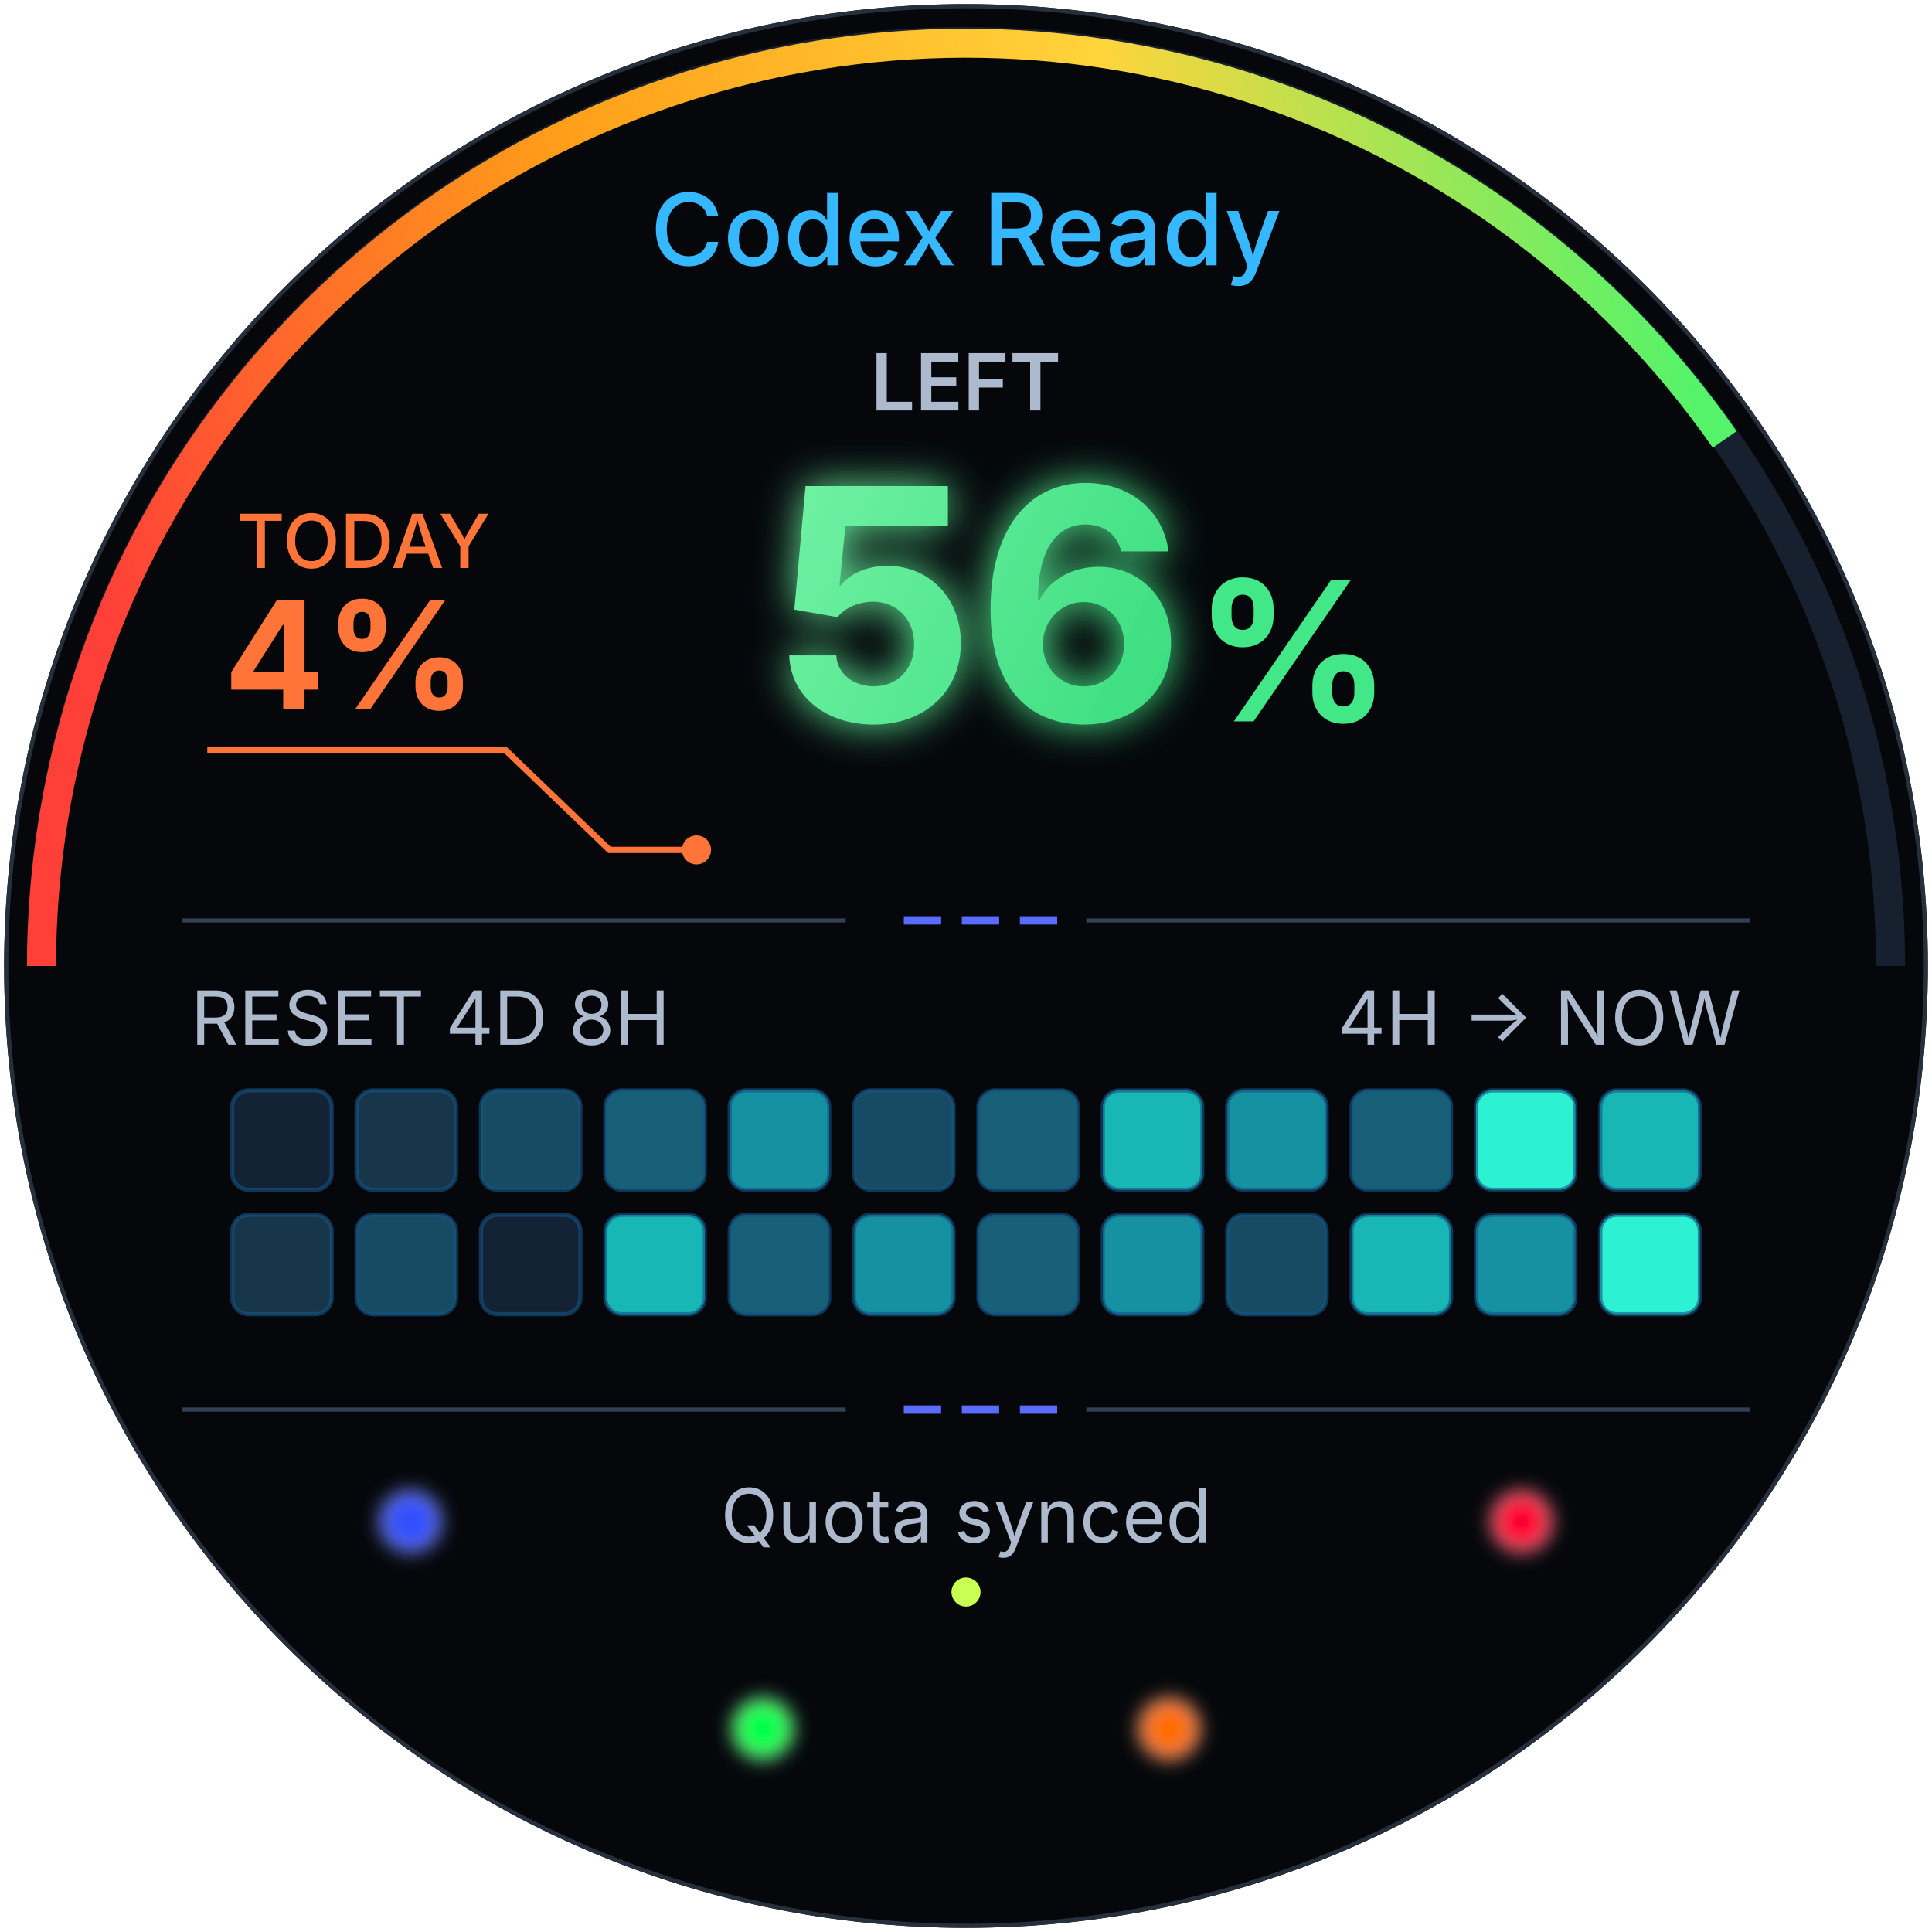
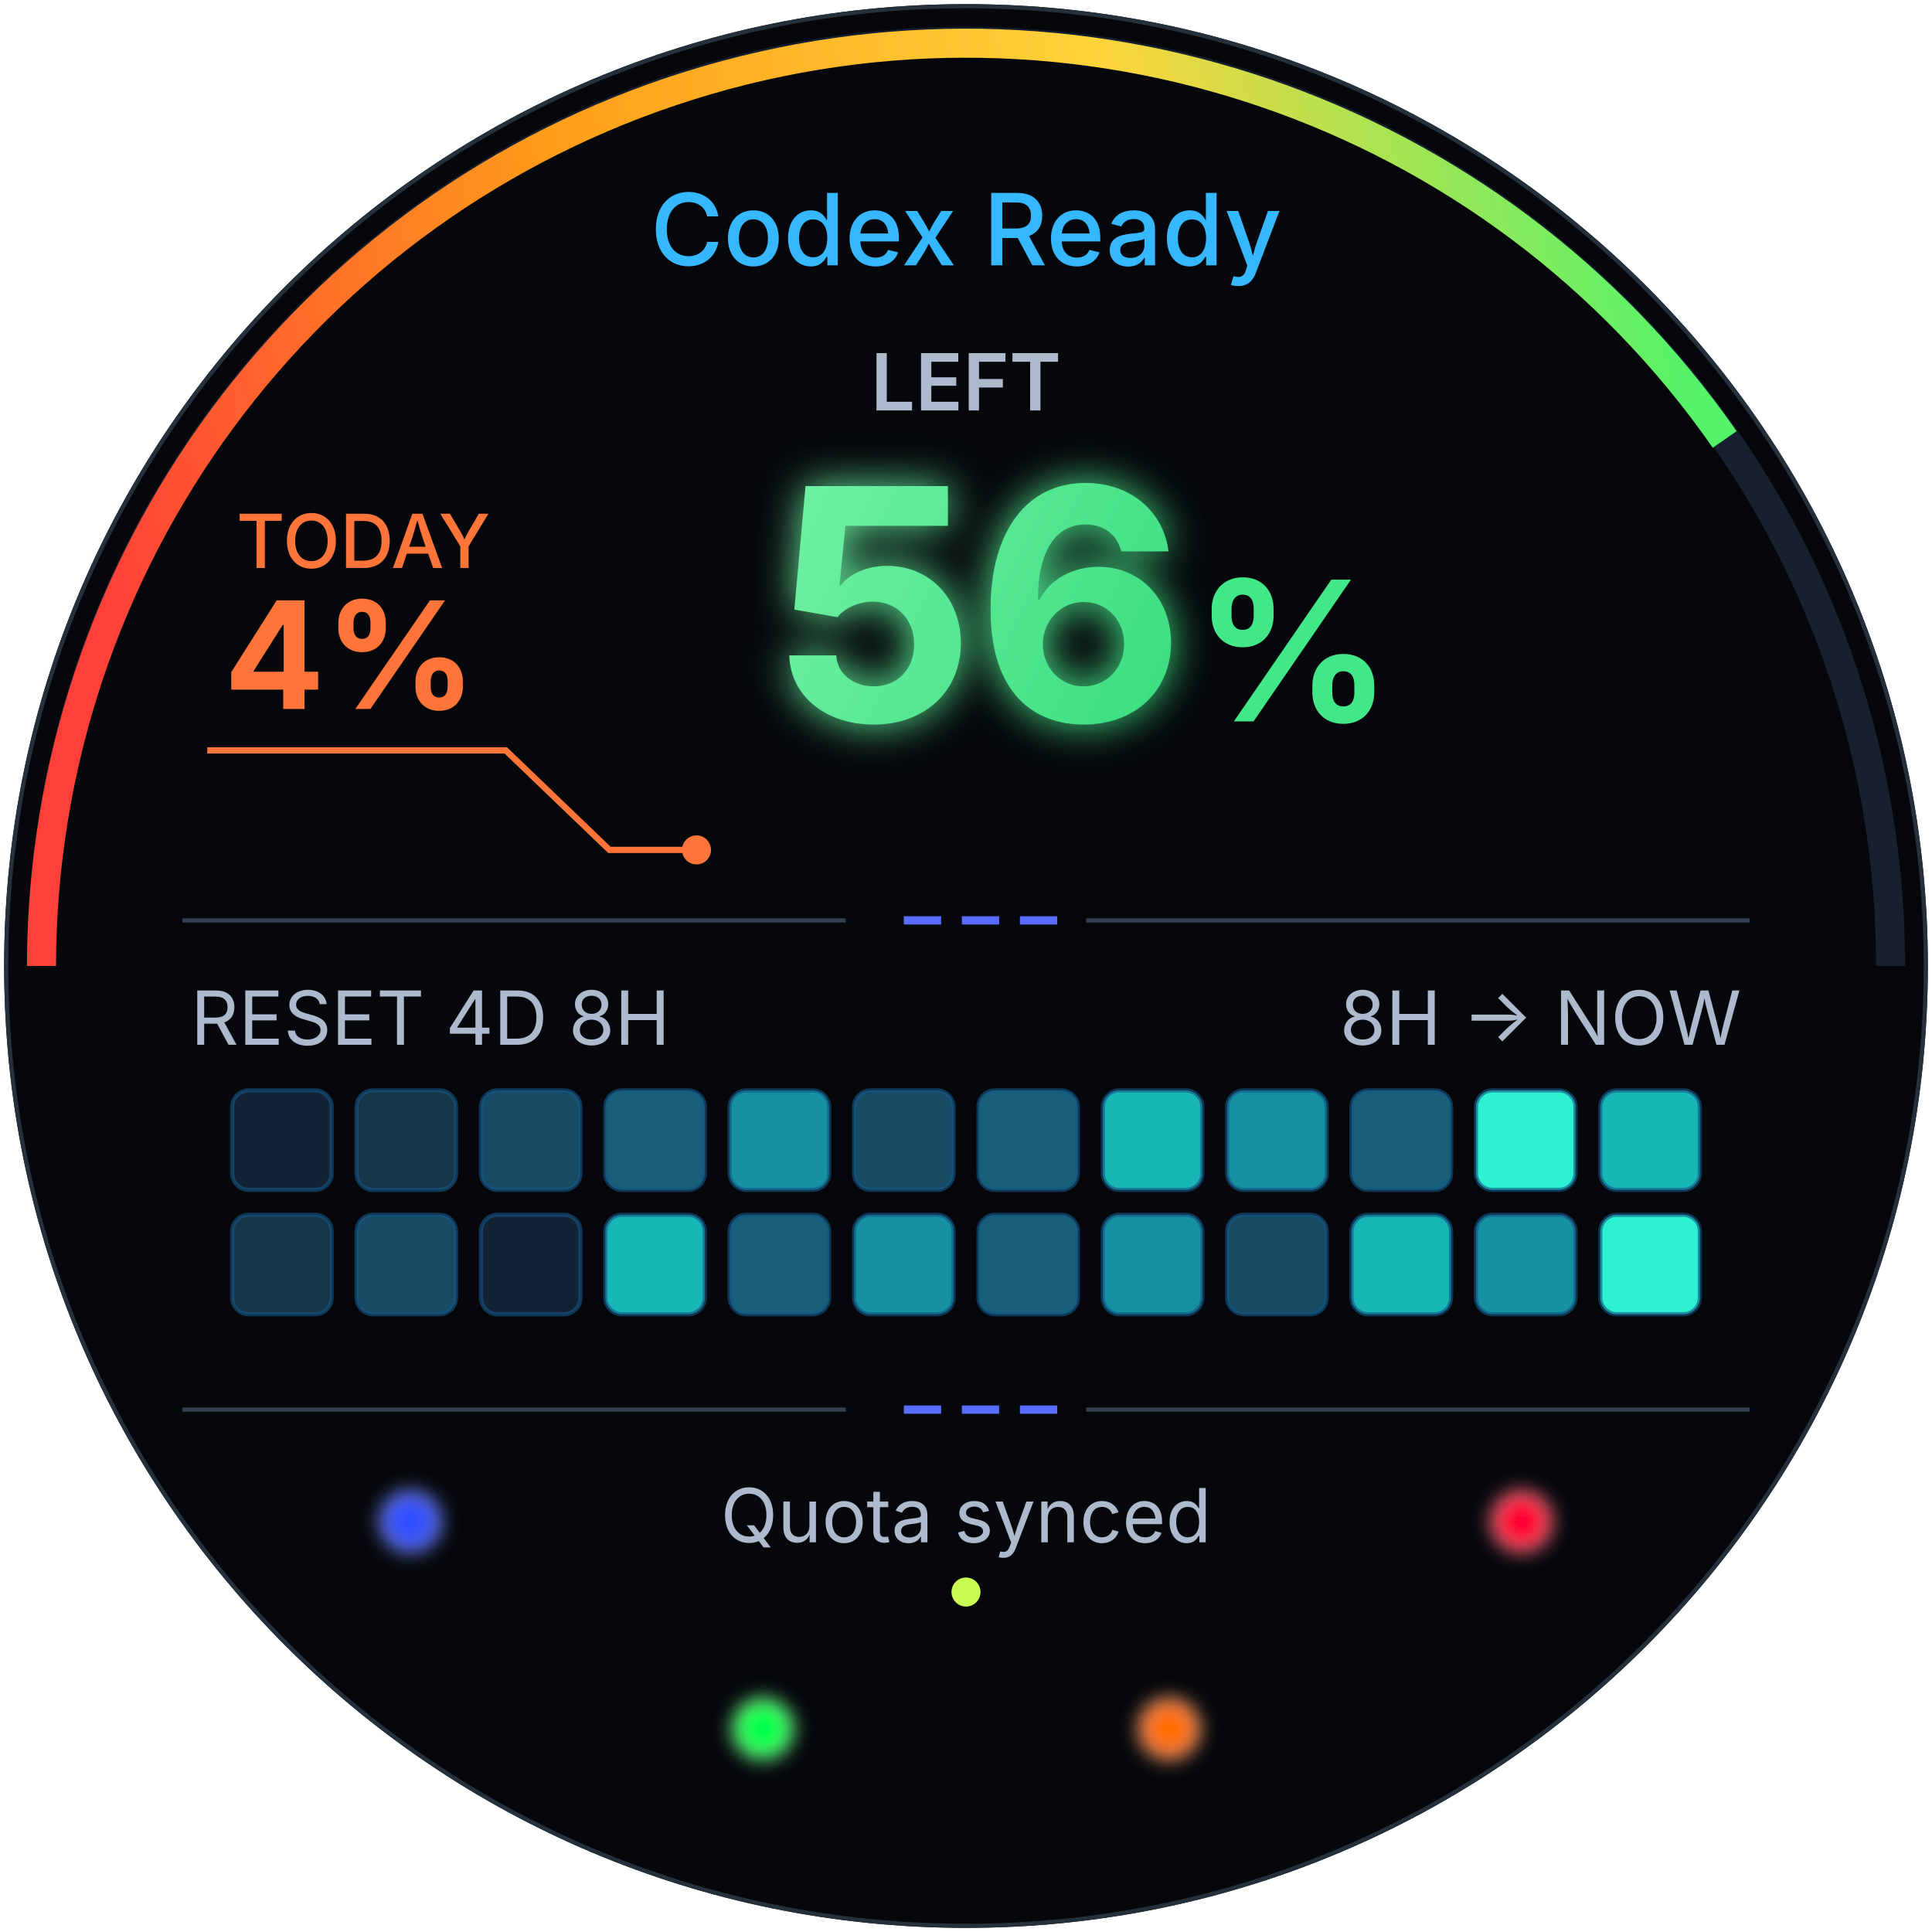
<svg xmlns="http://www.w3.org/2000/svg" width="932" height="932" viewBox="0 0 466 466" role="img" aria-labelledby="title desc">
  <defs>
    <clipPath id="screen">
      <circle cx="233" cy="233" r="232" />
    </clipPath>
    <linearGradient id="quota" x1="22" y1="130" x2="400" y2="52" gradientUnits="userSpaceOnUse">
      <stop offset="0" stop-color="#ff4038" />
      <stop offset=".34" stop-color="#ff9f19" />
      <stop offset=".68" stop-color="#ffd43b" />
      <stop offset="1" stop-color="#55f36a" />
    </linearGradient>
    <linearGradient id="leftValue" x1="174" y1="118" x2="303" y2="180" gradientUnits="userSpaceOnUse">
      <stop stop-color="#77f4a8" />
      <stop offset="1" stop-color="#30d978" />
    </linearGradient>
    <filter id="greenGlow" x="-50%" y="-50%" width="200%" height="200%">
      <feGaussianBlur stdDeviation="5" result="blur" />
      <feMerge>
        <feMergeNode in="blur" />
        <feMergeNode in="SourceGraphic" />
      </feMerge>
    </filter>
    <filter id="softGlow" x="-50%" y="-50%" width="200%" height="200%">
      <feGaussianBlur stdDeviation="2.2" />
    </filter>
    <style>text{font-family:-apple-system,BlinkMacSystemFont,"Segoe UI",sans-serif}.soft{fill:#adb9cc}.divider{stroke:#314052;stroke-width:1}.cell{stroke:#145484;stroke-opacity:.62;stroke-width:1}</style>
  </defs>
  <g clip-path="url(#screen)">
    <rect width="466" height="466" fill="#05070b" />
    <circle cx="233" cy="233" r="231.5" fill="none" stroke="#26303d" stroke-width="1" />
    <path d="M 10 233 A 223 223 0 0 1 456 233" fill="none" stroke="#1e2a3c" stroke-width="7" opacity=".72" />
    <path d="M 10 233 A 223 223 0 0 1 416 106" fill="none" stroke="url(#quota)" stroke-width="7" stroke-linecap="butt" />
    <text x="233" y="64" text-anchor="middle" font-size="24" font-weight="500" fill="#35b8ff">Codex Ready</text>
    <text x="233" y="99" text-anchor="middle" font-size="19" font-weight="600" class="soft">LEFT</text>
    <text x="57" y="137" font-size="18" font-weight="500" fill="#ff7438">TODAY</text>
    <text x="54" y="171" font-size="36" font-weight="650" fill="#ff7438">4%</text>
    <path d="M50 181 H122 L147 205 H168" fill="none" stroke="#ff7438" stroke-width="1.5" />
    <circle cx="168" cy="205" r="3.5" fill="#ff7438" />
    <text x="286" y="174" text-anchor="end" font-size="78" font-weight="650" fill="url(#leftValue)" filter="url(#greenGlow)">56</text>
    <text x="288" y="174" font-size="47" font-weight="650" fill="#42e787">%</text>
    <line x1="44" y1="222" x2="204" y2="222" class="divider" />
    <line x1="262" y1="222" x2="422" y2="222" class="divider" />
    <g stroke="#596cff" stroke-width="2">
      <line x1="218" y1="222" x2="227" y2="222" />
      <line x1="232" y1="222" x2="241" y2="222" />
      <line x1="246" y1="222" x2="255" y2="222" />
    </g>
    <text x="46" y="252" font-size="18" class="soft">RESET 4D 8H</text>
-     <text x="420" y="252" text-anchor="end" font-size="18" class="soft">4H -&gt; NOW</text>
+     <text x="420" y="252" text-anchor="end" font-size="18" class="soft">8H -&gt; NOW</text>
    <g>
      <rect class="cell" x="56" y="263" width="24" height="24" rx="4" fill="#142236" />
      <rect class="cell" x="86" y="263" width="24" height="24" rx="4" fill="#18364a" />
      <rect class="cell" x="116" y="263" width="24" height="24" rx="4" fill="#174b63" />
      <rect class="cell" x="146" y="263" width="24" height="24" rx="4" fill="#176078" />
      <rect class="cell" x="176" y="263" width="24" height="24" rx="4" fill="#1591a2" />
      <rect class="cell" x="206" y="263" width="24" height="24" rx="4" fill="#174b63" />
      <rect class="cell" x="236" y="263" width="24" height="24" rx="4" fill="#176078" />
      <rect class="cell" x="266" y="263" width="24" height="24" rx="4" fill="#18b7b6" />
      <rect class="cell" x="296" y="263" width="24" height="24" rx="4" fill="#1591a2" />
      <rect class="cell" x="326" y="263" width="24" height="24" rx="4" fill="#176078" />
      <rect class="cell" x="356" y="263" width="24" height="24" rx="4" fill="#2df1d3" />
      <rect class="cell" x="386" y="263" width="24" height="24" rx="4" fill="#18b7b6" />
      <rect class="cell" x="56" y="293" width="24" height="24" rx="4" fill="#18364a" />
      <rect class="cell" x="86" y="293" width="24" height="24" rx="4" fill="#174b63" />
      <rect class="cell" x="116" y="293" width="24" height="24" rx="4" fill="#142236" />
      <rect class="cell" x="146" y="293" width="24" height="24" rx="4" fill="#18b7b6" />
      <rect class="cell" x="176" y="293" width="24" height="24" rx="4" fill="#176078" />
      <rect class="cell" x="206" y="293" width="24" height="24" rx="4" fill="#1591a2" />
      <rect class="cell" x="236" y="293" width="24" height="24" rx="4" fill="#176078" />
      <rect class="cell" x="266" y="293" width="24" height="24" rx="4" fill="#1591a2" />
      <rect class="cell" x="296" y="293" width="24" height="24" rx="4" fill="#174b63" />
      <rect class="cell" x="326" y="293" width="24" height="24" rx="4" fill="#18b7b6" />
      <rect class="cell" x="356" y="293" width="24" height="24" rx="4" fill="#1591a2" />
      <rect class="cell" x="386" y="293" width="24" height="24" rx="4" fill="#2df1d3" />
    </g>
    <line x1="44" y1="340" x2="204" y2="340" class="divider" />
    <line x1="262" y1="340" x2="422" y2="340" class="divider" />
    <g stroke="#596cff" stroke-width="2">
      <line x1="218" y1="340" x2="227" y2="340" />
      <line x1="232" y1="340" x2="241" y2="340" />
      <line x1="246" y1="340" x2="255" y2="340" />
    </g>
    <text x="233" y="372" text-anchor="middle" font-size="18" class="soft">Quota synced</text>
    <g filter="url(#softGlow)" stroke="#a7f000">
      <line x1="163" y1="384" x2="208" y2="384" />
      <line x1="258" y1="384" x2="303" y2="384" />
    </g>
    <circle cx="233" cy="384" r="3.5" fill="#c9ff53" />
    <g filter="url(#softGlow)">
      <circle cx="99" cy="367" r="7" fill="#304ffe" stroke="#8ea2ff" stroke-width="1" />
      <circle cx="184" cy="417" r="7" fill="#00ff4c" stroke="#8dffad" stroke-width="1" />
      <circle cx="282" cy="417" r="7" fill="#ff6d00" stroke="#ffba86" stroke-width="1" />
      <circle cx="367" cy="367" r="7" fill="#ff0033" stroke="#ff8ba2" stroke-width="1" />
    </g>
  </g>
</svg>
